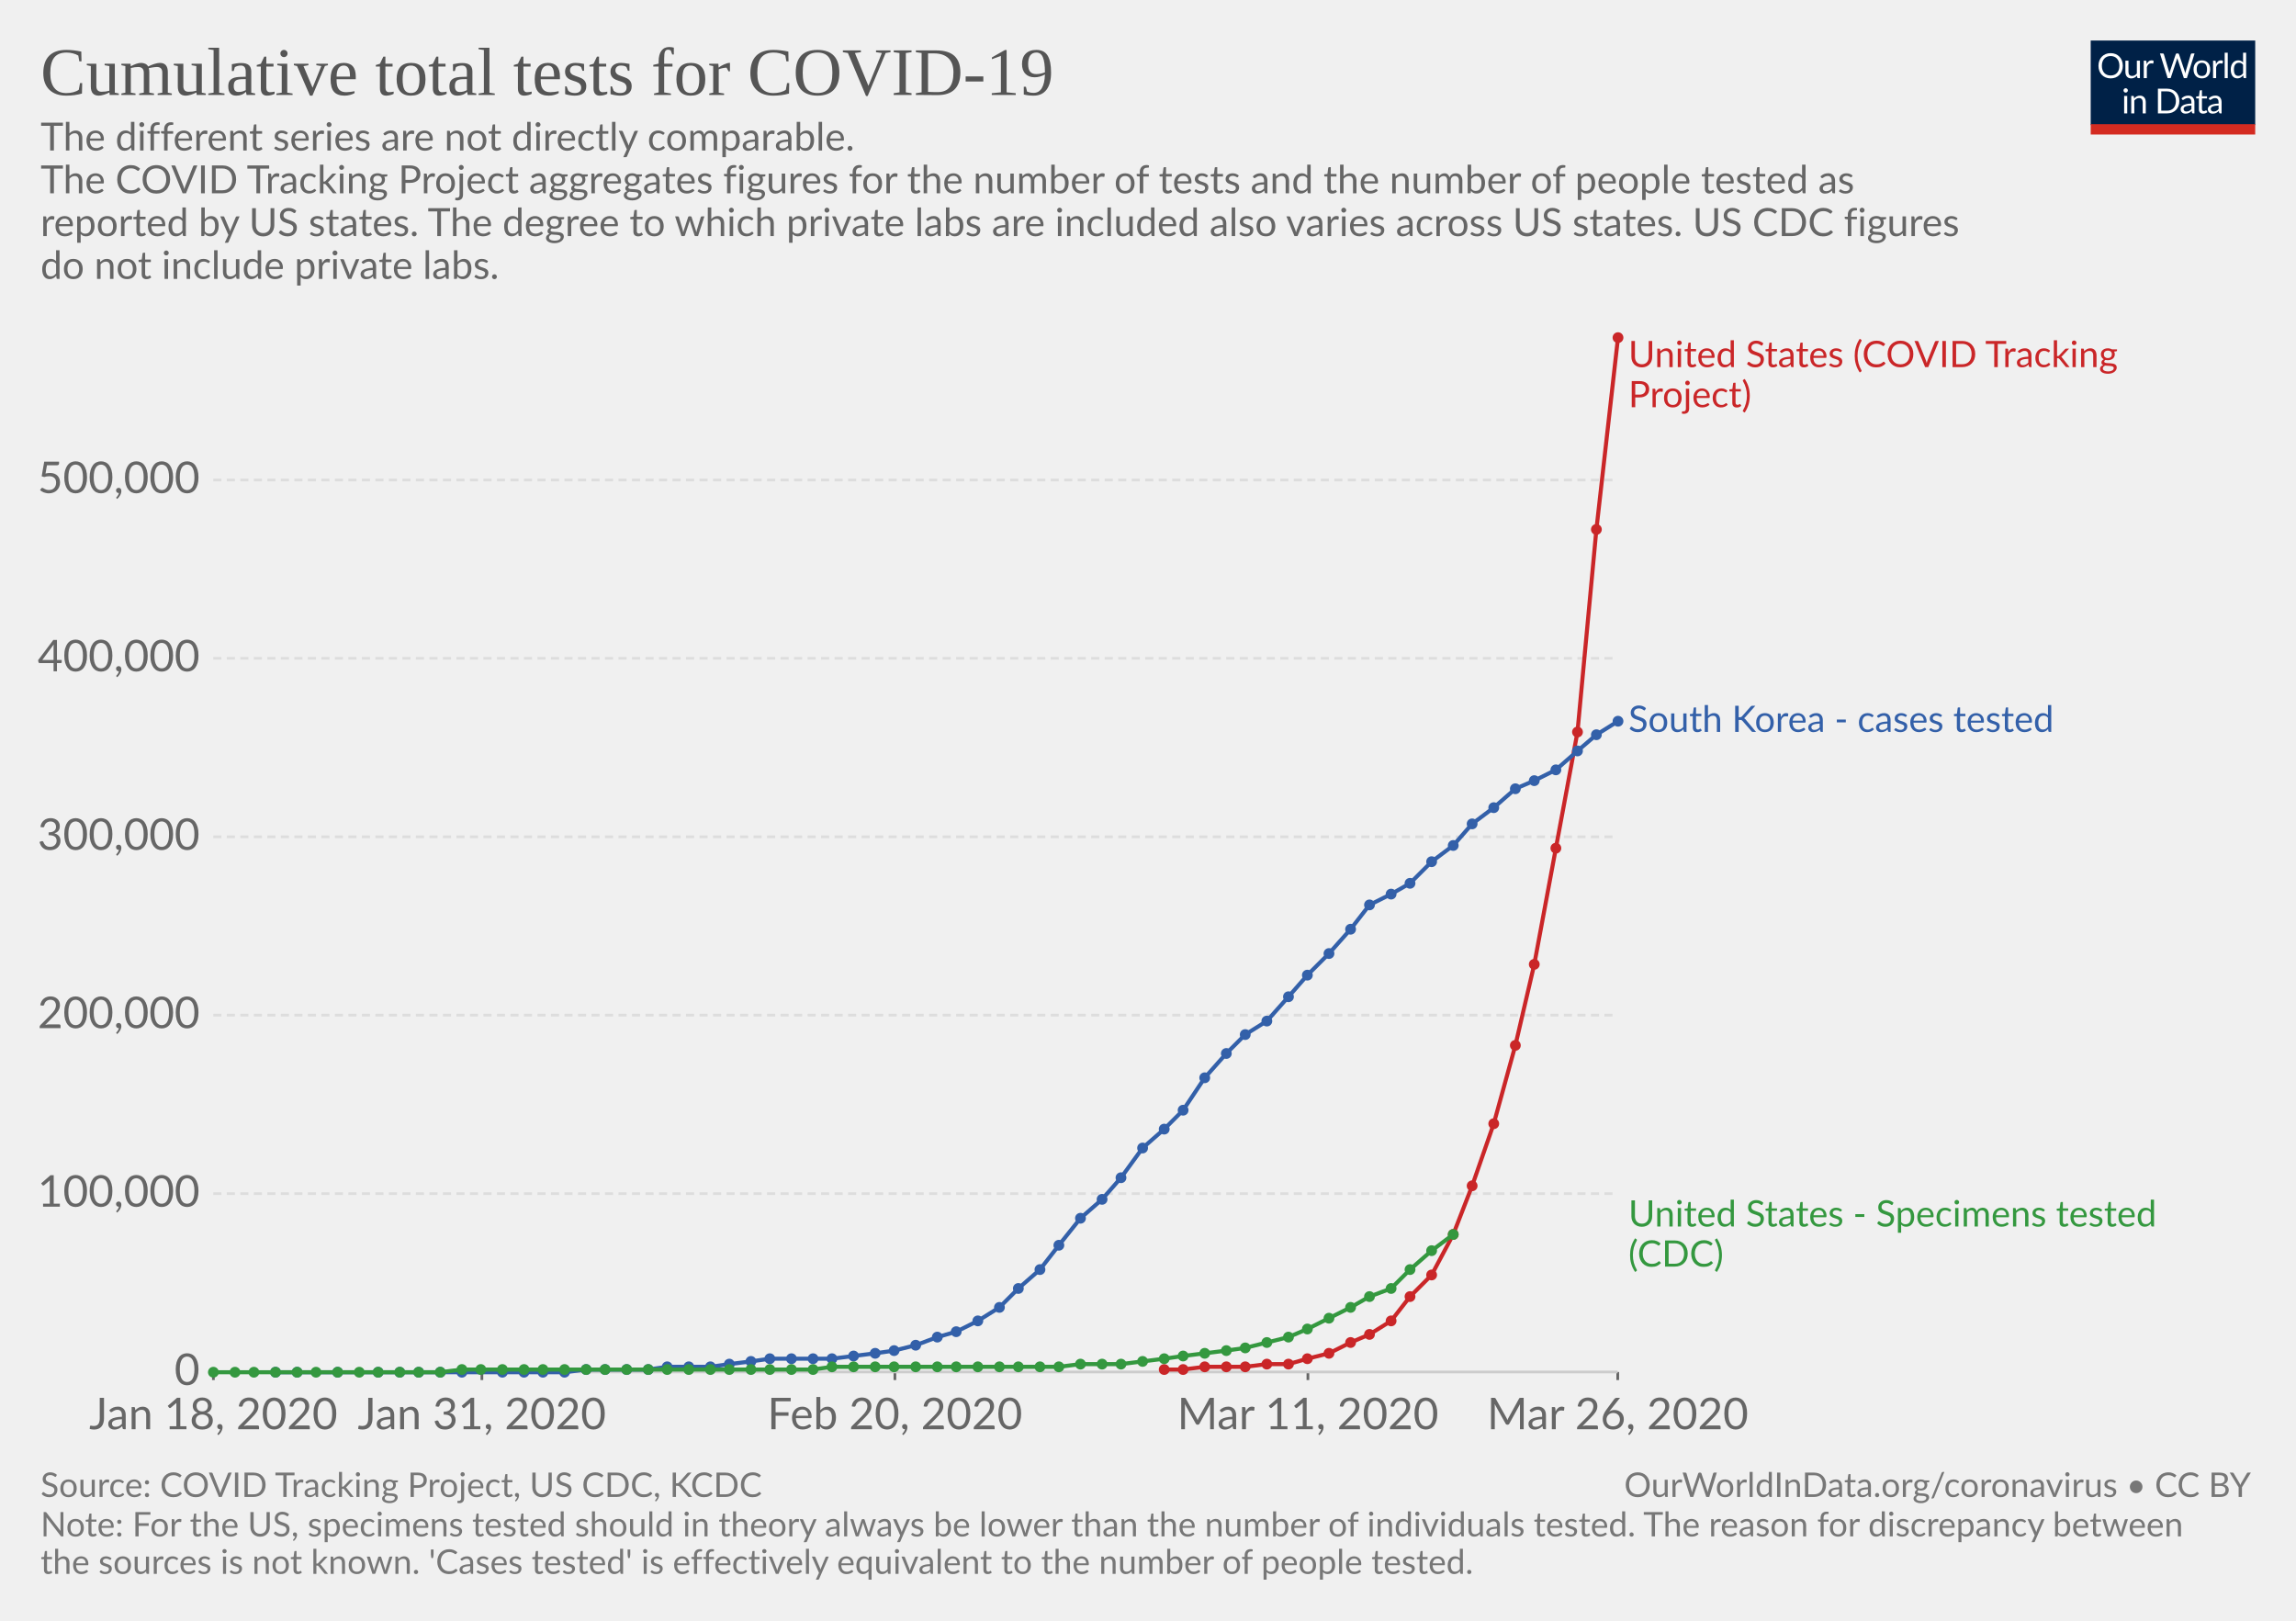
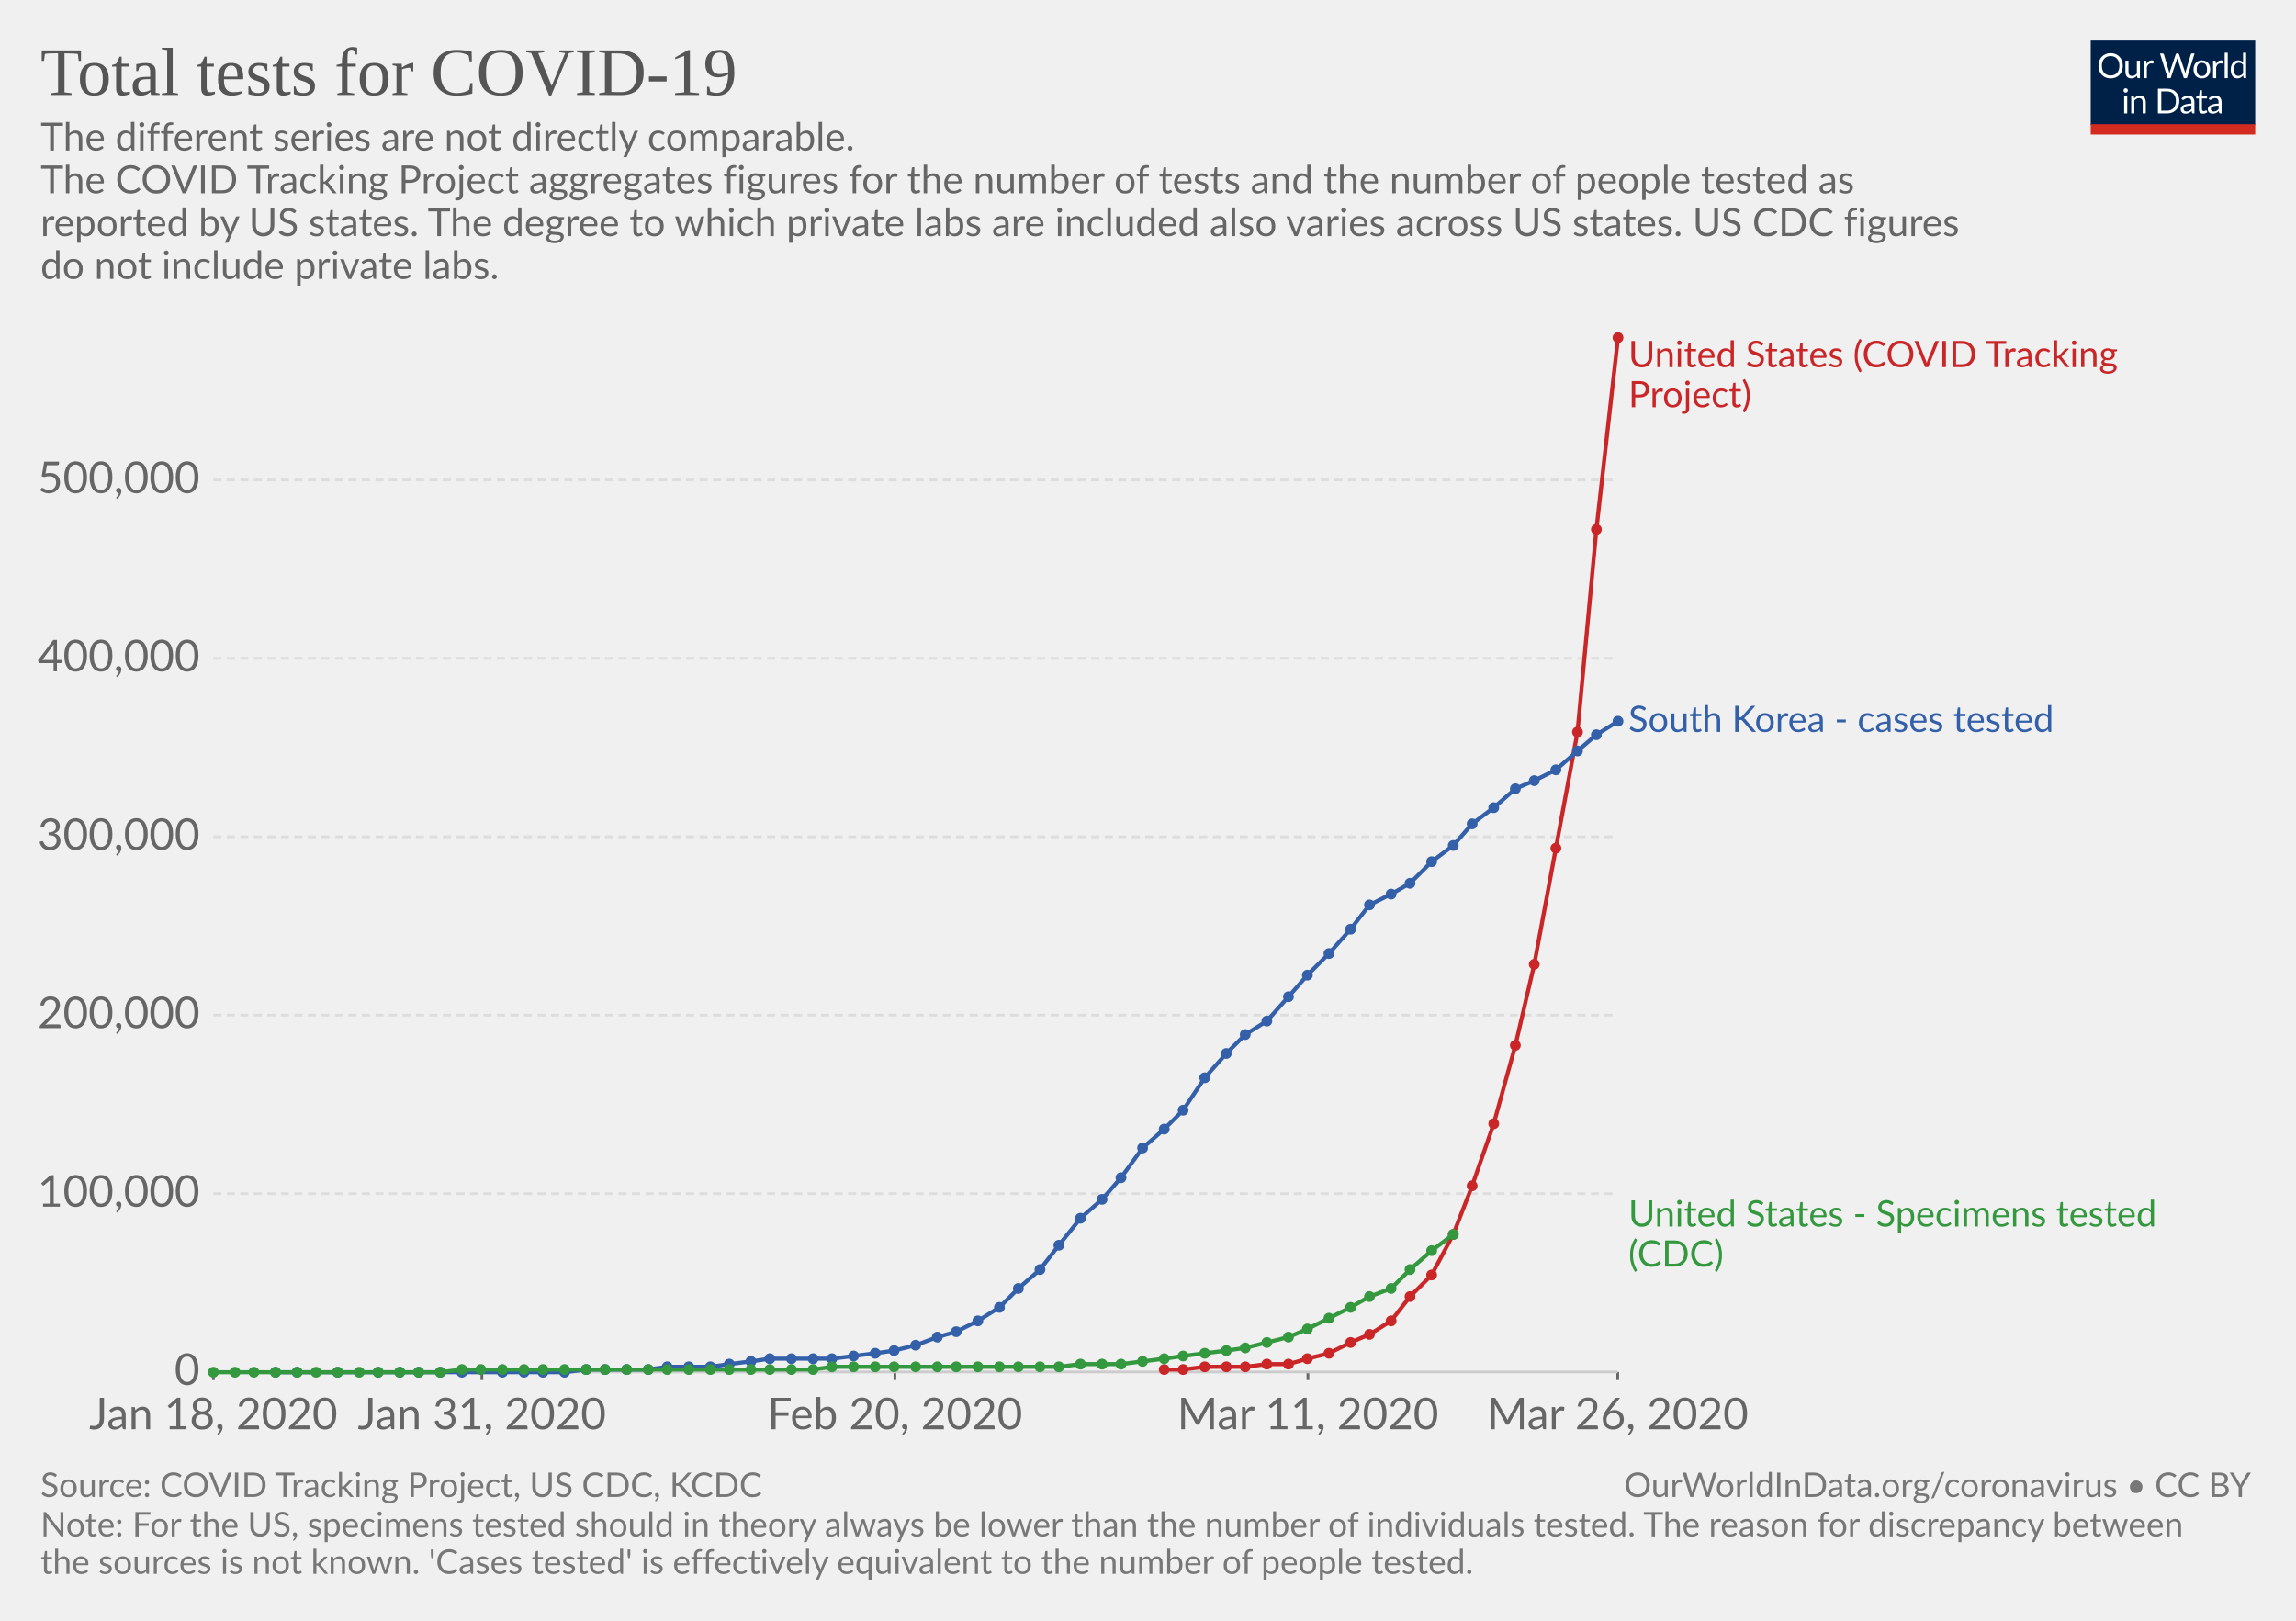
<svg xmlns="http://www.w3.org/2000/svg" version="1.1" style="font-family:Lato, 'Helvetica Neue', Helvetica, Arial, sans-serif;font-size:18px;background-color:white;text-rendering:optimizeLegibility;-webkit-font-smoothing:antialiased" width="850" height="600">
  <g class="HeaderView">
    <g transform="translate(774, 15) scale(0.29)">
      <svg width="210" height="120" viewBox="0 0 210 120" fill="none">
        <g clip-path="url(#clip0)">
          <path d="M0 0H210V107.89H0V0Z" fill="#002147" />
          <path d="M40.979 32.248C40.979 34.609 40.605 36.78 39.857 38.76C39.109 40.725 38.053 42.419 36.689 43.842C35.325 45.265 33.682 46.372 31.761 47.164C29.854 47.941 27.742 48.33 25.425 48.33C23.107 48.33 20.995 47.941 19.089 47.164C17.182 46.372 15.547 45.265 14.183 43.842C12.819 42.419 11.763 40.725 11.015 38.76C10.267 36.78 9.893 34.609 9.893 32.248C9.893 29.887 10.267 27.723 11.015 25.758C11.763 23.778 12.819 22.077 14.183 20.654C15.547 19.217 17.182 18.102 19.089 17.31C20.995 16.518 23.107 16.122 25.425 16.122C27.742 16.122 29.854 16.518 31.761 17.31C33.682 18.102 35.325 19.217 36.689 20.654C38.053 22.077 39.109 23.778 39.857 25.758C40.605 27.723 40.979 29.887 40.979 32.248ZM36.601 32.248C36.601 30.312 36.337 28.574 35.809 27.034C35.281 25.494 34.533 24.196 33.565 23.14C32.597 22.069 31.423 21.248 30.045 20.676C28.666 20.104 27.126 19.818 25.425 19.818C23.738 19.818 22.205 20.104 20.827 20.676C19.448 21.248 18.267 22.069 17.285 23.14C16.317 24.196 15.569 25.494 15.041 27.034C14.513 28.574 14.249 30.312 14.249 32.248C14.249 34.184 14.513 35.922 15.041 37.462C15.569 38.987 16.317 40.285 17.285 41.356C18.267 42.412 19.448 43.226 20.827 43.798C22.205 44.355 23.738 44.634 25.425 44.634C27.126 44.634 28.666 44.355 30.045 43.798C31.423 43.226 32.597 42.412 33.565 41.356C34.533 40.285 35.281 38.987 35.809 37.462C36.337 35.922 36.601 34.184 36.601 32.248ZM62.823 25.714V48H60.491C59.934 48 59.582 47.729 59.435 47.186L59.127 44.788C58.159 45.859 57.074 46.724 55.871 47.384C54.669 48.029 53.29 48.352 51.735 48.352C50.518 48.352 49.44 48.154 48.501 47.758C47.577 47.347 46.8 46.775 46.169 46.042C45.539 45.309 45.062 44.421 44.739 43.38C44.431 42.339 44.277 41.187 44.277 39.926V25.714H48.193V39.926C48.193 41.613 48.575 42.918 49.337 43.842C50.115 44.766 51.295 45.228 52.879 45.228C54.038 45.228 55.116 44.957 56.113 44.414C57.125 43.857 58.057 43.094 58.907 42.126V25.714H62.823ZM71.43 30.18C72.135 28.655 73 27.467 74.027 26.616C75.053 25.751 76.307 25.318 77.789 25.318C78.258 25.318 78.705 25.369 79.131 25.472C79.571 25.575 79.959 25.736 80.297 25.956L80.011 28.882C79.923 29.249 79.703 29.432 79.351 29.432C79.145 29.432 78.845 29.388 78.449 29.3C78.053 29.212 77.605 29.168 77.107 29.168C76.403 29.168 75.772 29.271 75.215 29.476C74.672 29.681 74.181 29.989 73.741 30.4C73.315 30.796 72.927 31.295 72.575 31.896C72.237 32.483 71.929 33.157 71.651 33.92V48H67.713V25.714H69.957C70.382 25.714 70.675 25.795 70.837 25.956C70.998 26.117 71.108 26.396 71.167 26.792L71.43 30.18ZM132.589 16.474L122.755 48H118.927L110.941 23.954C110.867 23.719 110.794 23.47 110.721 23.206C110.662 22.942 110.596 22.663 110.523 22.37C110.449 22.663 110.376 22.942 110.303 23.206C110.23 23.47 110.156 23.719 110.083 23.954L102.053 48H98.225L88.391 16.474H91.933C92.314 16.474 92.629 16.569 92.879 16.76C93.143 16.951 93.311 17.193 93.385 17.486L99.897 39.398C99.999 39.794 100.095 40.219 100.183 40.674C100.285 41.129 100.381 41.613 100.469 42.126C100.571 41.613 100.674 41.129 100.777 40.674C100.894 40.205 101.019 39.779 101.151 39.398L108.565 17.486C108.653 17.237 108.821 17.009 109.071 16.804C109.335 16.584 109.65 16.474 110.017 16.474H111.249C111.63 16.474 111.938 16.569 112.173 16.76C112.407 16.951 112.583 17.193 112.701 17.486L120.093 39.398C120.225 39.779 120.342 40.19 120.445 40.63C120.562 41.07 120.672 41.532 120.775 42.016C120.848 41.532 120.929 41.07 121.017 40.63C121.105 40.19 121.2 39.779 121.303 39.398L127.837 17.486C127.91 17.222 128.072 16.987 128.321 16.782C128.585 16.577 128.9 16.474 129.267 16.474H132.589ZM141.94 25.362C143.568 25.362 145.034 25.633 146.34 26.176C147.645 26.719 148.76 27.489 149.684 28.486C150.608 29.483 151.312 30.693 151.796 32.116C152.294 33.524 152.544 35.101 152.544 36.846C152.544 38.606 152.294 40.19 151.796 41.598C151.312 43.006 150.608 44.209 149.684 45.206C148.76 46.203 147.645 46.973 146.34 47.516C145.034 48.044 143.568 48.308 141.94 48.308C140.297 48.308 138.816 48.044 137.496 47.516C136.19 46.973 135.076 46.203 134.152 45.206C133.228 44.209 132.516 43.006 132.018 41.598C131.534 40.19 131.292 38.606 131.292 36.846C131.292 35.101 131.534 33.524 132.018 32.116C132.516 30.693 133.228 29.483 134.152 28.486C135.076 27.489 136.19 26.719 137.496 26.176C138.816 25.633 140.297 25.362 141.94 25.362ZM141.94 45.25C144.14 45.25 145.782 44.517 146.868 43.05C147.953 41.569 148.496 39.508 148.496 36.868C148.496 34.213 147.953 32.145 146.868 30.664C145.782 29.183 144.14 28.442 141.94 28.442C140.825 28.442 139.85 28.633 139.014 29.014C138.192 29.395 137.503 29.945 136.946 30.664C136.403 31.383 135.992 32.27 135.714 33.326C135.45 34.367 135.318 35.548 135.318 36.868C135.318 39.508 135.86 41.569 136.946 43.05C138.046 44.517 139.71 45.25 141.94 45.25ZM159.908 30.18C160.612 28.655 161.478 27.467 162.504 26.616C163.531 25.751 164.785 25.318 166.266 25.318C166.736 25.318 167.183 25.369 167.608 25.472C168.048 25.575 168.437 25.736 168.774 25.956L168.488 28.882C168.4 29.249 168.18 29.432 167.828 29.432C167.623 29.432 167.322 29.388 166.926 29.3C166.53 29.212 166.083 29.168 165.584 29.168C164.88 29.168 164.25 29.271 163.692 29.476C163.15 29.681 162.658 29.989 162.218 30.4C161.793 30.796 161.404 31.295 161.052 31.896C160.715 32.483 160.407 33.157 160.128 33.92V48H156.19V25.714H158.434C158.86 25.714 159.153 25.795 159.314 25.956C159.476 26.117 159.586 26.396 159.644 26.792L159.908 30.18ZM174.946 15.594V48H171.03V15.594H174.946ZM194.496 31.016C193.763 30.033 192.971 29.351 192.12 28.97C191.269 28.574 190.316 28.376 189.26 28.376C187.192 28.376 185.601 29.117 184.486 30.598C183.371 32.079 182.814 34.191 182.814 36.934C182.814 38.386 182.939 39.633 183.188 40.674C183.437 41.701 183.804 42.551 184.288 43.226C184.772 43.886 185.366 44.37 186.07 44.678C186.774 44.986 187.573 45.14 188.468 45.14C189.759 45.14 190.881 44.847 191.834 44.26C192.802 43.673 193.689 42.845 194.496 41.774V31.016ZM198.412 15.594V48H196.08C195.523 48 195.171 47.729 195.024 47.186L194.672 44.48C193.719 45.624 192.633 46.548 191.416 47.252C190.199 47.956 188.791 48.308 187.192 48.308C185.916 48.308 184.757 48.066 183.716 47.582C182.675 47.083 181.787 46.357 181.054 45.404C180.321 44.451 179.756 43.263 179.36 41.84C178.964 40.417 178.766 38.782 178.766 36.934C178.766 35.291 178.986 33.766 179.426 32.358C179.866 30.935 180.497 29.703 181.318 28.662C182.139 27.621 183.144 26.807 184.332 26.22C185.535 25.619 186.884 25.318 188.38 25.318C189.744 25.318 190.91 25.553 191.878 26.022C192.861 26.477 193.733 27.115 194.496 27.936V15.594H198.412ZM46.614 70.714V93H42.698V70.714H46.614ZM47.45 63.718C47.45 64.099 47.369 64.459 47.208 64.796C47.061 65.119 46.856 65.412 46.592 65.676C46.343 65.925 46.042 66.123 45.69 66.27C45.352 66.417 44.993 66.49 44.612 66.49C44.23 66.49 43.871 66.417 43.534 66.27C43.211 66.123 42.925 65.925 42.676 65.676C42.426 65.412 42.228 65.119 42.082 64.796C41.935 64.459 41.862 64.099 41.862 63.718C41.862 63.337 41.935 62.977 42.082 62.64C42.228 62.288 42.426 61.987 42.676 61.738C42.925 61.474 43.211 61.269 43.534 61.122C43.871 60.975 44.23 60.902 44.612 60.902C44.993 60.902 45.352 60.975 45.69 61.122C46.042 61.269 46.343 61.474 46.592 61.738C46.856 61.987 47.061 62.288 47.208 62.64C47.369 62.977 47.45 63.337 47.45 63.718ZM55.424 73.948C55.908 73.405 56.422 72.914 56.964 72.474C57.507 72.034 58.079 71.66 58.68 71.352C59.296 71.029 59.941 70.787 60.616 70.626C61.306 70.45 62.046 70.362 62.838 70.362C64.055 70.362 65.126 70.567 66.05 70.978C66.989 71.374 67.766 71.946 68.382 72.694C69.013 73.427 69.49 74.315 69.812 75.356C70.135 76.397 70.296 77.549 70.296 78.81V93H66.358V78.81C66.358 77.123 65.969 75.818 65.192 74.894C64.43 73.955 63.264 73.486 61.694 73.486C60.535 73.486 59.45 73.765 58.438 74.322C57.441 74.879 56.517 75.635 55.666 76.588V93H51.728V70.714H54.082C54.639 70.714 54.984 70.985 55.116 71.528L55.424 73.948ZM113.129 77.248C113.129 79.609 112.755 81.758 112.007 83.694C111.259 85.63 110.203 87.287 108.839 88.666C107.475 90.045 105.832 91.115 103.911 91.878C102.004 92.626 99.892 93 97.575 93H85.805V61.474H97.575C99.892 61.474 102.004 61.855 103.911 62.618C105.832 63.366 107.475 64.437 108.839 65.83C110.203 67.209 111.259 68.866 112.007 70.802C112.755 72.738 113.129 74.887 113.129 77.248ZM108.751 77.248C108.751 75.312 108.487 73.581 107.959 72.056C107.431 70.531 106.683 69.24 105.715 68.184C104.747 67.128 103.574 66.321 102.195 65.764C100.816 65.207 99.276 64.928 97.575 64.928H90.073V89.546H97.575C99.276 89.546 100.816 89.267 102.195 88.71C103.574 88.153 104.747 87.353 105.715 86.312C106.683 85.256 107.431 83.965 107.959 82.44C108.487 80.915 108.751 79.184 108.751 77.248ZM128.553 82.968C126.749 83.027 125.209 83.173 123.933 83.408C122.672 83.628 121.638 83.921 120.831 84.288C120.039 84.655 119.46 85.087 119.093 85.586C118.741 86.085 118.565 86.642 118.565 87.258C118.565 87.845 118.661 88.351 118.851 88.776C119.042 89.201 119.299 89.553 119.621 89.832C119.959 90.096 120.347 90.294 120.787 90.426C121.242 90.543 121.726 90.602 122.239 90.602C122.929 90.602 123.559 90.536 124.131 90.404C124.703 90.257 125.239 90.052 125.737 89.788C126.251 89.524 126.735 89.209 127.189 88.842C127.659 88.475 128.113 88.057 128.553 87.588V82.968ZM115.903 73.86C117.135 72.672 118.463 71.785 119.885 71.198C121.308 70.611 122.885 70.318 124.615 70.318C125.862 70.318 126.969 70.523 127.937 70.934C128.905 71.345 129.719 71.917 130.379 72.65C131.039 73.383 131.538 74.271 131.875 75.312C132.213 76.353 132.381 77.497 132.381 78.744V93H130.643C130.262 93 129.969 92.941 129.763 92.824C129.558 92.692 129.397 92.443 129.279 92.076L128.839 89.964C128.253 90.507 127.681 90.991 127.123 91.416C126.566 91.827 125.979 92.179 125.363 92.472C124.747 92.751 124.087 92.963 123.383 93.11C122.694 93.271 121.924 93.352 121.073 93.352C120.208 93.352 119.394 93.235 118.631 93C117.869 92.751 117.201 92.384 116.629 91.9C116.072 91.416 115.625 90.807 115.287 90.074C114.965 89.326 114.803 88.446 114.803 87.434C114.803 86.554 115.045 85.711 115.529 84.904C116.013 84.083 116.798 83.357 117.883 82.726C118.969 82.095 120.384 81.582 122.129 81.186C123.875 80.775 126.016 80.541 128.553 80.482V78.744C128.553 77.013 128.179 75.708 127.431 74.828C126.683 73.933 125.591 73.486 124.153 73.486C123.185 73.486 122.371 73.611 121.711 73.86C121.066 74.095 120.501 74.366 120.017 74.674C119.548 74.967 119.137 75.239 118.785 75.488C118.448 75.723 118.111 75.84 117.773 75.84C117.509 75.84 117.282 75.774 117.091 75.642C116.901 75.495 116.739 75.319 116.607 75.114L115.903 73.86ZM143.568 93.352C141.808 93.352 140.451 92.861 139.498 91.878C138.559 90.895 138.09 89.48 138.09 87.632V73.992H135.406C135.171 73.992 134.973 73.926 134.812 73.794C134.65 73.647 134.57 73.427 134.57 73.134V71.572L138.222 71.11L139.124 64.224C139.168 64.004 139.263 63.828 139.41 63.696C139.571 63.549 139.776 63.476 140.026 63.476H142.006V71.154H148.452V73.992H142.006V87.368C142.006 88.307 142.233 89.003 142.688 89.458C143.142 89.913 143.729 90.14 144.448 90.14C144.858 90.14 145.21 90.089 145.504 89.986C145.812 89.869 146.076 89.744 146.296 89.612C146.516 89.48 146.699 89.363 146.846 89.26C147.007 89.143 147.146 89.084 147.264 89.084C147.469 89.084 147.652 89.209 147.814 89.458L148.958 91.328C148.283 91.959 147.469 92.457 146.516 92.824C145.562 93.176 144.58 93.352 143.568 93.352ZM163.253 82.968C161.449 83.027 159.909 83.173 158.633 83.408C157.372 83.628 156.338 83.921 155.531 84.288C154.739 84.655 154.16 85.087 153.793 85.586C153.441 86.085 153.265 86.642 153.265 87.258C153.265 87.845 153.36 88.351 153.551 88.776C153.742 89.201 153.998 89.553 154.321 89.832C154.658 90.096 155.047 90.294 155.487 90.426C155.942 90.543 156.426 90.602 156.939 90.602C157.628 90.602 158.259 90.536 158.831 90.404C159.403 90.257 159.938 90.052 160.437 89.788C160.95 89.524 161.434 89.209 161.889 88.842C162.358 88.475 162.813 88.057 163.253 87.588V82.968ZM150.603 73.86C151.835 72.672 153.162 71.785 154.585 71.198C156.008 70.611 157.584 70.318 159.315 70.318C160.562 70.318 161.669 70.523 162.637 70.934C163.605 71.345 164.419 71.917 165.079 72.65C165.739 73.383 166.238 74.271 166.575 75.312C166.912 76.353 167.081 77.497 167.081 78.744V93H165.343C164.962 93 164.668 92.941 164.463 92.824C164.258 92.692 164.096 92.443 163.979 92.076L163.539 89.964C162.952 90.507 162.38 90.991 161.823 91.416C161.266 91.827 160.679 92.179 160.063 92.472C159.447 92.751 158.787 92.963 158.083 93.11C157.394 93.271 156.624 93.352 155.773 93.352C154.908 93.352 154.094 93.235 153.331 93C152.568 92.751 151.901 92.384 151.329 91.9C150.772 91.416 150.324 90.807 149.987 90.074C149.664 89.326 149.503 88.446 149.503 87.434C149.503 86.554 149.745 85.711 150.229 84.904C150.713 84.083 151.498 83.357 152.583 82.726C153.668 82.095 155.084 81.582 156.829 81.186C158.574 80.775 160.716 80.541 163.253 80.482V78.744C163.253 77.013 162.879 75.708 162.131 74.828C161.383 73.933 160.29 73.486 158.853 73.486C157.885 73.486 157.071 73.611 156.411 73.86C155.766 74.095 155.201 74.366 154.717 74.674C154.248 74.967 153.837 75.239 153.485 75.488C153.148 75.723 152.81 75.84 152.473 75.84C152.209 75.84 151.982 75.774 151.791 75.642C151.6 75.495 151.439 75.319 151.307 75.114L150.603 73.86Z" fill="white" />
          <rect y="106.789" width="210" height="13.211" fill="#D42B21" />
        </g>
        <defs>
          <clipPath id="clip0">
            <rect width="210" height="120" fill="white" />
          </clipPath>
        </defs>
      </svg>
    </g>
    <a href="https://ourworldindata.org/grapher/cumulative-total-tests-for-covid-19" style="font-family:&quot;Playfair Display&quot;, Georgia, &quot;Times New Roman&quot;, serif" target="_blank">
      <text font-size="25.20" x="15.0" y="35.2" fill="#555">
-         <tspan x="15" y="35.16">Cumulative total tests for COVID-19</tspan>
+         <tspan x="15" y="35.16">Total tests for COVID-19</tspan>
      </text>
    </a>
    <text font-size="14.40" x="15.0" y="55.7" fill="#666">
      <tspan x="15" y="55.72">The different series are not directly comparable.</tspan>
      <tspan x="15" y="71.56">
The COVID Tracking Project aggregates figures for the number of tests and the number of people tested as</tspan>
      <tspan x="15" y="87.4">reported by US states. The degree to which private labs are included also varies across US states. US CDC figures</tspan>
      <tspan x="15" y="103.24">do not include private labs.</tspan>
    </text>
  </g>
  <g class="LineChart">
    <defs>
-       <clipPath id="boundsClip-263">
+       <clipPath id="boundsClip-327">
        <rect x="68.968" y="0" width="830" height="808" />
      </clipPath>
    </defs>
    <g class="AxisBoxView">
      <g class="HorizontalAxis">
        <line x1="79" y1="507.9" x2="79" y2="510.9" stroke="#666" />
        <line x1="178.4" y1="507.9" x2="178.4" y2="510.9" stroke="#666" />
        <line x1="331.3" y1="507.9" x2="331.3" y2="510.9" stroke="#666" />
        <line x1="484.2" y1="507.9" x2="484.2" y2="510.9" stroke="#666" />
        <line x1="598.9" y1="507.9" x2="598.9" y2="510.9" stroke="#666" />
        <text x="79" y="529.1" fill="#666" text-anchor="middle" font-size="16.2">Jan 18, 2020</text>
        <text x="178.4" y="529.1" fill="#666" text-anchor="middle" font-size="16.2">Jan 31, 2020</text>
        <text x="331.3" y="529.1" fill="#666" text-anchor="middle" font-size="16.2">Feb 20, 2020</text>
        <text x="484.2" y="529.1" fill="#666" text-anchor="middle" font-size="16.2">Mar 11, 2020</text>
        <text x="598.9" y="529.1" fill="#666" text-anchor="middle" font-size="16.2">Mar 26, 2020</text>
      </g>
      <g class="VerticalAxis">
        <text x="73.97" y="507.9" fill="#666" dominant-baseline="middle" text-anchor="end" font-size="16.2">0</text>
        <text x="73.97" y="441.9" fill="#666" dominant-baseline="middle" text-anchor="end" font-size="16.2">100,000</text>
        <text x="73.97" y="375.8" fill="#666" dominant-baseline="middle" text-anchor="end" font-size="16.2">200,000</text>
        <text x="73.97" y="309.8" fill="#666" dominant-baseline="middle" text-anchor="end" font-size="16.2">300,000</text>
        <text x="73.97" y="243.7" fill="#666" dominant-baseline="middle" text-anchor="end" font-size="16.2">400,000</text>
        <text x="73.97" y="177.7" fill="#666" dominant-baseline="middle" text-anchor="end" font-size="16.2">500,000</text>
      </g>
      <g class="AxisGridLines">
        <line x1="78.97" y1="507.9" x2="598.85" y2="507.9" stroke="#ccc" />
        <line x1="78.97" y1="441.9" x2="598.85" y2="441.9" stroke="#ddd" stroke-dasharray="3,2" />
        <line x1="78.97" y1="375.8" x2="598.85" y2="375.8" stroke="#ddd" stroke-dasharray="3,2" />
        <line x1="78.97" y1="309.8" x2="598.85" y2="309.8" stroke="#ddd" stroke-dasharray="3,2" />
        <line x1="78.97" y1="243.7" x2="598.85" y2="243.7" stroke="#ddd" stroke-dasharray="3,2" />
        <line x1="78.97" y1="177.7" x2="598.85" y2="177.7" stroke="#ddd" stroke-dasharray="3,2" />
      </g>
    </g>
-     <g clip-path="url(#boundsClip-263)">
+     <g clip-path="url(#boundsClip-327)">
      <g class="HeightedLegend" style="cursor:pointer">
        <g class="legendMark">
          <rect x="598.85" y="125.1" width="223.055" height="28.1" fill="#fff" opacity="0" />
          <text font-size="13.50" x="602.9" y="135.9" fill="#ca2628">
            <tspan x="602.85" y="135.9">United States (COVID Tracking</tspan>
            <tspan x="602.85" y="150.75">Project)</tspan>
          </text>
        </g>
        <g class="legendMark">
          <rect x="598.85" y="260.15" width="198.62" height="13.5" fill="#fff" opacity="0" />
          <text font-size="13.50" x="602.9" y="270.9" fill="#3360a9">
            <tspan x="602.85" y="270.95">South Korea - cases tested</tspan>
          </text>
        </g>
        <g class="legendMark">
          <rect x="598.85" y="443.25" width="236.15" height="28.1" fill="#fff" opacity="0" />
          <text font-size="13.50" x="602.9" y="454.1" fill="#34983f">
            <tspan x="602.85" y="454.05">United States - Specimens tested</tspan>
            <tspan x="602.85" y="468.9">(CDC)</tspan>
          </text>
        </g>
      </g>
      <g class="Lines">
        <rect x="79" y="125" width="520" height="383" fill="rgba(255,255,255,0)" opacity="0" />
        <g class="key-United-States-__0028COVID-Tracking-Project__0029_0">
          <path stroke="#ca2628" stroke-linecap="round" d="M431 507L438 507L446 506L454 506L461 506L469 505L477 505L484 503L492 501L500 497L507 494L515 489L522 480L530 472L538 457L545 439L553 416L561 387L568 357L576 314L584 271L591 196L599 125" fill="none" stroke-width="1.5" />
          <g fill="#ca2628">
            <circle cx="431" cy="507" r="2" />
            <circle cx="438" cy="507" r="2" />
            <circle cx="446" cy="506" r="2" />
            <circle cx="454" cy="506" r="2" />
            <circle cx="461" cy="506" r="2" />
            <circle cx="469" cy="505" r="2" />
            <circle cx="477" cy="505" r="2" />
            <circle cx="484" cy="503" r="2" />
            <circle cx="492" cy="501" r="2" />
            <circle cx="500" cy="497" r="2" />
            <circle cx="507" cy="494" r="2" />
            <circle cx="515" cy="489" r="2" />
            <circle cx="522" cy="480" r="2" />
            <circle cx="530" cy="472" r="2" />
            <circle cx="538" cy="457" r="2" />
            <circle cx="545" cy="439" r="2" />
            <circle cx="553" cy="416" r="2" />
            <circle cx="561" cy="387" r="2" />
            <circle cx="568" cy="357" r="2" />
            <circle cx="576" cy="314" r="2" />
            <circle cx="584" cy="271" r="2" />
            <circle cx="591" cy="196" r="2" />
            <circle cx="599" cy="125" r="2" />
          </g>
        </g>
        <g class="key-South-Korea-__002d-cases-tested_0">
          <path stroke="#3360a9" stroke-linecap="round" d="M102 508L110 508L125 508L140 508L148 508L155 508L163 508L171 508L186 508L194 508L201 508L209 508L217 507L224 507L232 507L240 507L247 506L255 506L263 506L270 505L278 504L285 503L293 503L301 503L308 503L316 502L324 501L331 500L339 498L347 495L354 493L362 489L370 484L377 477L385 470L392 461L400 451L408 444L415 436L423 425L431 418L438 411L446 399L454 390L461 383L469 378L477 369L484 361L492 353L500 344L507 335L515 331L522 327L530 319L538 313L545 305L553 299L561 292L568 289L576 285L584 278L591 272L599 267" fill="none" stroke-width="1.5" />
          <g fill="#3360a9">
            <circle cx="102" cy="508" r="2" />
            <circle cx="110" cy="508" r="2" />
            <circle cx="125" cy="508" r="2" />
            <circle cx="140" cy="508" r="2" />
            <circle cx="148" cy="508" r="2" />
            <circle cx="155" cy="508" r="2" />
            <circle cx="163" cy="508" r="2" />
            <circle cx="171" cy="508" r="2" />
            <circle cx="186" cy="508" r="2" />
            <circle cx="194" cy="508" r="2" />
            <circle cx="201" cy="508" r="2" />
            <circle cx="209" cy="508" r="2" />
            <circle cx="217" cy="507" r="2" />
            <circle cx="224" cy="507" r="2" />
            <circle cx="232" cy="507" r="2" />
            <circle cx="240" cy="507" r="2" />
            <circle cx="247" cy="506" r="2" />
            <circle cx="255" cy="506" r="2" />
            <circle cx="263" cy="506" r="2" />
            <circle cx="270" cy="505" r="2" />
            <circle cx="278" cy="504" r="2" />
            <circle cx="285" cy="503" r="2" />
            <circle cx="293" cy="503" r="2" />
            <circle cx="301" cy="503" r="2" />
            <circle cx="308" cy="503" r="2" />
            <circle cx="316" cy="502" r="2" />
            <circle cx="324" cy="501" r="2" />
            <circle cx="331" cy="500" r="2" />
            <circle cx="339" cy="498" r="2" />
            <circle cx="347" cy="495" r="2" />
            <circle cx="354" cy="493" r="2" />
            <circle cx="362" cy="489" r="2" />
            <circle cx="370" cy="484" r="2" />
            <circle cx="377" cy="477" r="2" />
            <circle cx="385" cy="470" r="2" />
            <circle cx="392" cy="461" r="2" />
            <circle cx="400" cy="451" r="2" />
            <circle cx="408" cy="444" r="2" />
            <circle cx="415" cy="436" r="2" />
            <circle cx="423" cy="425" r="2" />
            <circle cx="431" cy="418" r="2" />
            <circle cx="438" cy="411" r="2" />
            <circle cx="446" cy="399" r="2" />
            <circle cx="454" cy="390" r="2" />
            <circle cx="461" cy="383" r="2" />
            <circle cx="469" cy="378" r="2" />
            <circle cx="477" cy="369" r="2" />
            <circle cx="484" cy="361" r="2" />
            <circle cx="492" cy="353" r="2" />
            <circle cx="500" cy="344" r="2" />
            <circle cx="507" cy="335" r="2" />
            <circle cx="515" cy="331" r="2" />
            <circle cx="522" cy="327" r="2" />
            <circle cx="530" cy="319" r="2" />
            <circle cx="538" cy="313" r="2" />
            <circle cx="545" cy="305" r="2" />
            <circle cx="553" cy="299" r="2" />
            <circle cx="561" cy="292" r="2" />
            <circle cx="568" cy="289" r="2" />
            <circle cx="576" cy="285" r="2" />
            <circle cx="584" cy="278" r="2" />
            <circle cx="591" cy="272" r="2" />
            <circle cx="599" cy="267" r="2" />
          </g>
        </g>
        <g class="key-United-States-__002d-Specimens-tested-__0028CDC__0029_0">
          <path stroke="#34983f" stroke-linecap="round" d="M79 508L87 508L94 508L102 508L110 508L117 508L125 508L133 508L140 508L148 508L155 508L163 508L171 507L178 507L186 507L194 507L201 507L209 507L217 507L224 507L232 507L240 507L247 507L255 507L263 507L270 507L278 507L285 507L293 507L301 507L308 506L316 506L324 506L331 506L339 506L347 506L354 506L362 506L370 506L377 506L385 506L392 506L400 505L408 505L415 505L423 504L431 503L438 502L446 501L454 500L461 499L469 497L477 495L484 492L492 488L500 484L507 480L515 477L522 470L530 463L538 457" fill="none" stroke-width="1.5" />
          <g fill="#34983f">
            <circle cx="79" cy="508" r="2" />
            <circle cx="87" cy="508" r="2" />
            <circle cx="94" cy="508" r="2" />
            <circle cx="102" cy="508" r="2" />
            <circle cx="110" cy="508" r="2" />
            <circle cx="117" cy="508" r="2" />
            <circle cx="125" cy="508" r="2" />
            <circle cx="133" cy="508" r="2" />
            <circle cx="140" cy="508" r="2" />
            <circle cx="148" cy="508" r="2" />
            <circle cx="155" cy="508" r="2" />
            <circle cx="163" cy="508" r="2" />
            <circle cx="171" cy="507" r="2" />
            <circle cx="178" cy="507" r="2" />
            <circle cx="186" cy="507" r="2" />
            <circle cx="194" cy="507" r="2" />
            <circle cx="201" cy="507" r="2" />
            <circle cx="209" cy="507" r="2" />
            <circle cx="217" cy="507" r="2" />
            <circle cx="224" cy="507" r="2" />
            <circle cx="232" cy="507" r="2" />
            <circle cx="240" cy="507" r="2" />
            <circle cx="247" cy="507" r="2" />
            <circle cx="255" cy="507" r="2" />
            <circle cx="263" cy="507" r="2" />
            <circle cx="270" cy="507" r="2" />
            <circle cx="278" cy="507" r="2" />
            <circle cx="285" cy="507" r="2" />
            <circle cx="293" cy="507" r="2" />
            <circle cx="301" cy="507" r="2" />
            <circle cx="308" cy="506" r="2" />
            <circle cx="316" cy="506" r="2" />
            <circle cx="324" cy="506" r="2" />
            <circle cx="331" cy="506" r="2" />
            <circle cx="339" cy="506" r="2" />
            <circle cx="347" cy="506" r="2" />
            <circle cx="354" cy="506" r="2" />
            <circle cx="362" cy="506" r="2" />
            <circle cx="370" cy="506" r="2" />
            <circle cx="377" cy="506" r="2" />
            <circle cx="385" cy="506" r="2" />
            <circle cx="392" cy="506" r="2" />
            <circle cx="400" cy="505" r="2" />
            <circle cx="408" cy="505" r="2" />
            <circle cx="415" cy="505" r="2" />
            <circle cx="423" cy="504" r="2" />
            <circle cx="431" cy="503" r="2" />
            <circle cx="438" cy="502" r="2" />
            <circle cx="446" cy="501" r="2" />
            <circle cx="454" cy="500" r="2" />
            <circle cx="461" cy="499" r="2" />
            <circle cx="469" cy="497" r="2" />
            <circle cx="477" cy="495" r="2" />
            <circle cx="484" cy="492" r="2" />
            <circle cx="492" cy="488" r="2" />
            <circle cx="500" cy="484" r="2" />
            <circle cx="507" cy="480" r="2" />
            <circle cx="515" cy="477" r="2" />
            <circle cx="522" cy="470" r="2" />
            <circle cx="530" cy="463" r="2" />
            <circle cx="538" cy="457" r="2" />
          </g>
        </g>
      </g>
    </g>
  </g>
  <g class="SourcesFooter" style="fill:#777">
    <g class="clickable" style="fill:#777">
      <text font-size="12.60" x="15.0" y="554.2">
        <tspan x="15" y="554.18">Source: COVID Tracking Project, US CDC, KCDC</tspan>
      </text>
    </g>
    <text font-size="12.60" x="15.0" y="568.8">
      <tspan x="15" y="568.78">Note: For the US, specimens tested should in theory always be lower than the number of individuals tested. The reason for discrepancy between</tspan>
      <tspan x="15" y="582.64">the sources is not known. 'Cases tested' is effectively equivalent to the number of people tested.</tspan>
    </text>
    <text font-size="12.60" x="601.3" y="554.2">
      <tspan x="601.27" y="554.18">
        <a target="_blank" style="fill: #777;" href="https://ourworldindata.org/coronavirus">OurWorldInData.org/coronavirus</a> • <a style="fill: #777;" class="cclogo" href="http://creativecommons.org/licenses/by/4.0/deed.en_US" target="_blank">CC BY</a>
      </tspan>
    </text>
  </g>
</svg>
